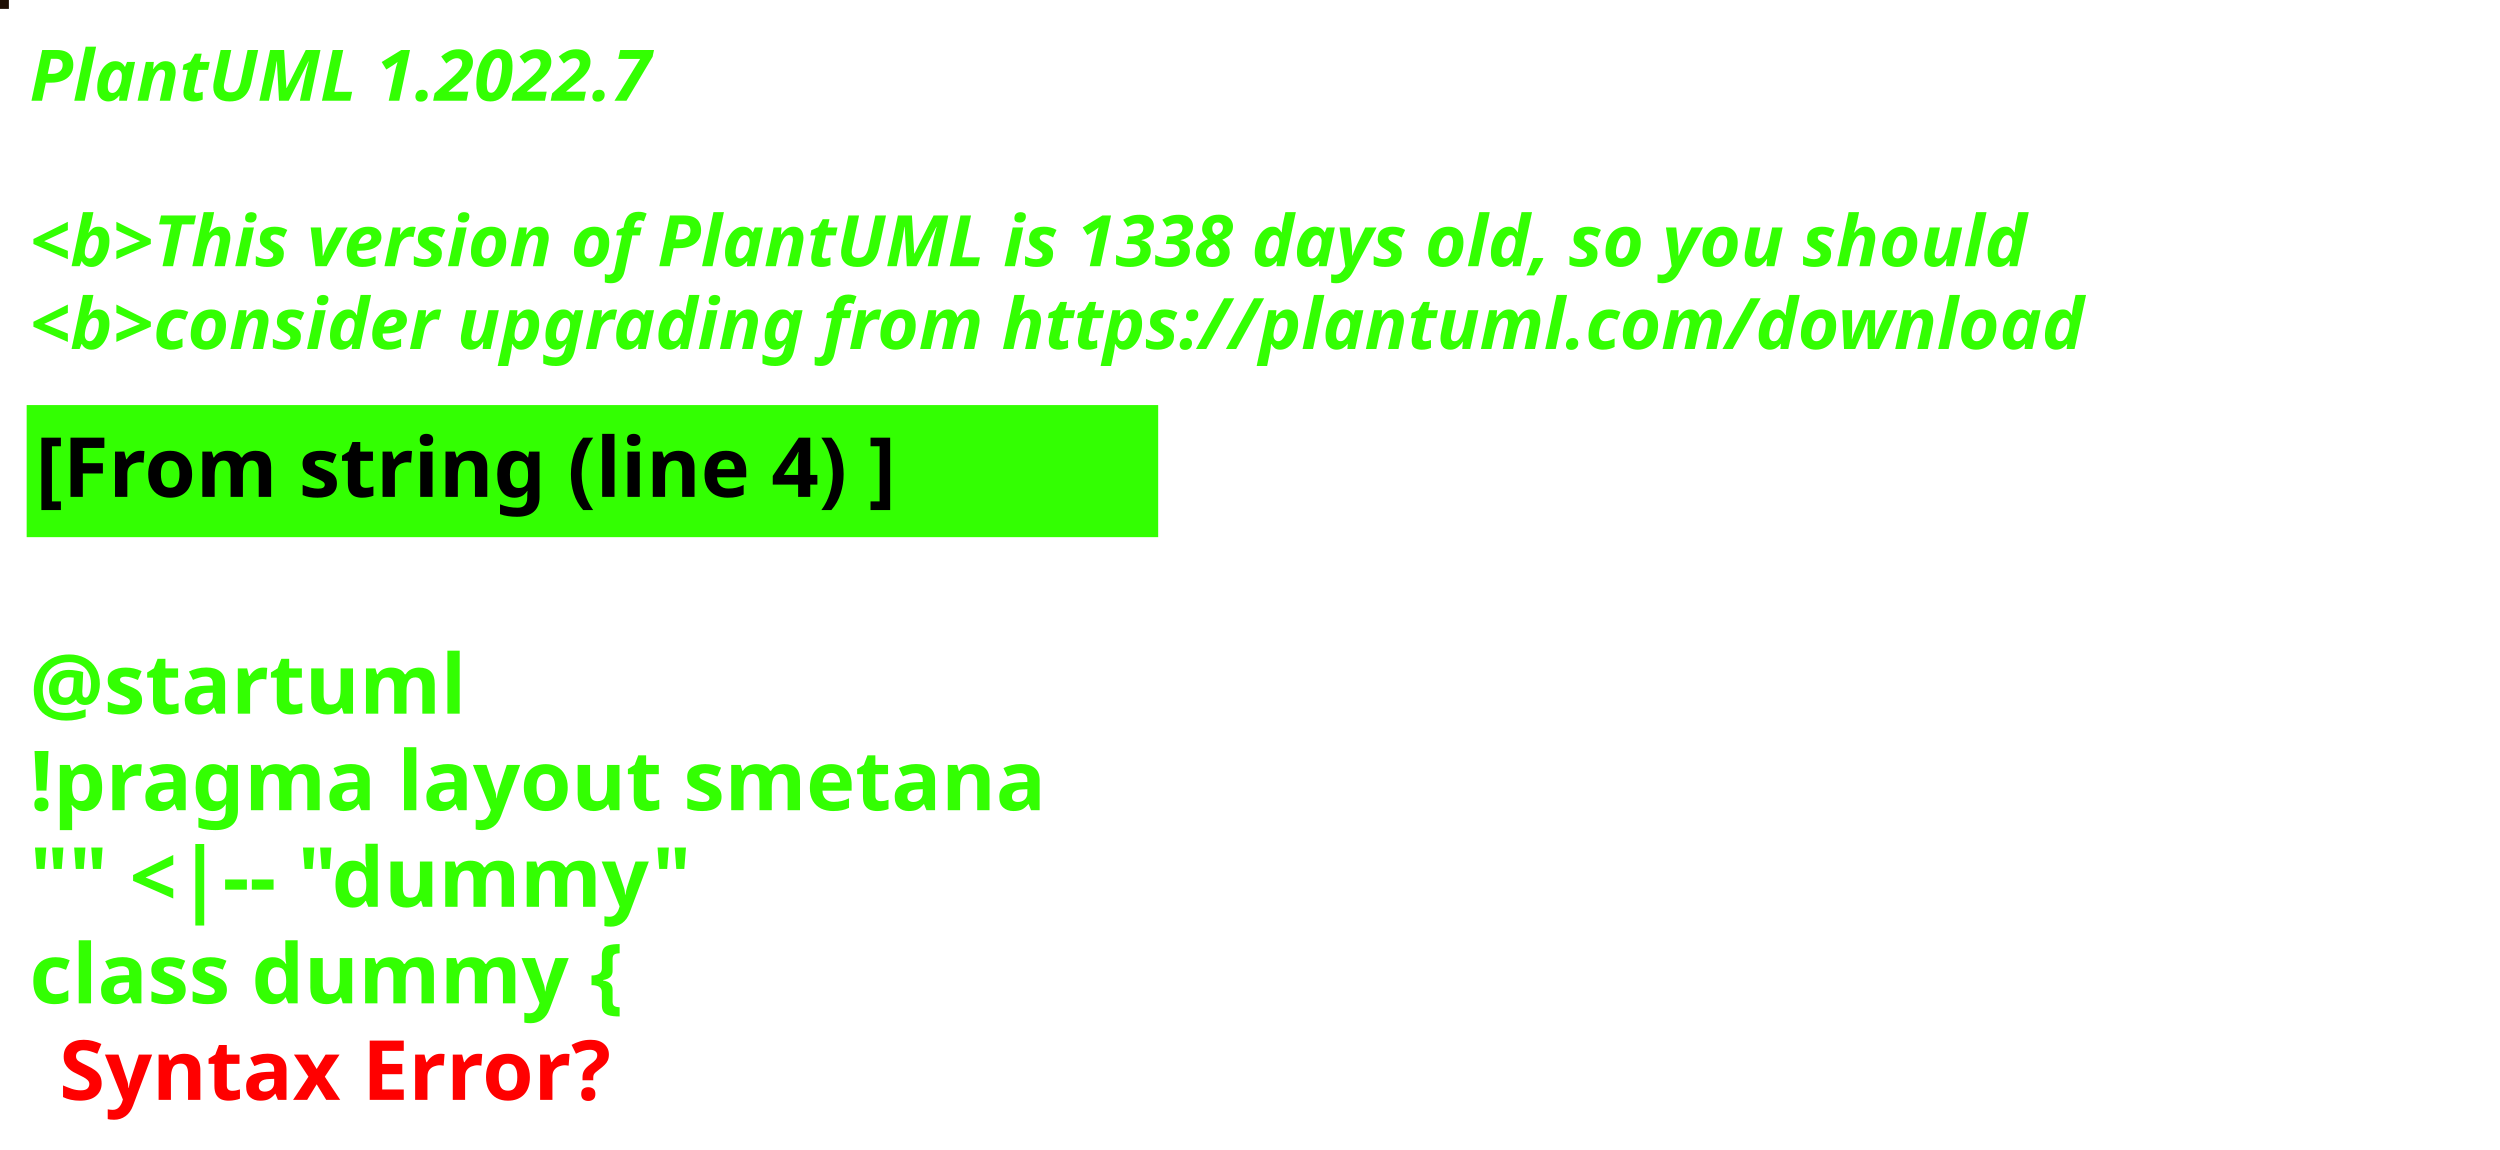
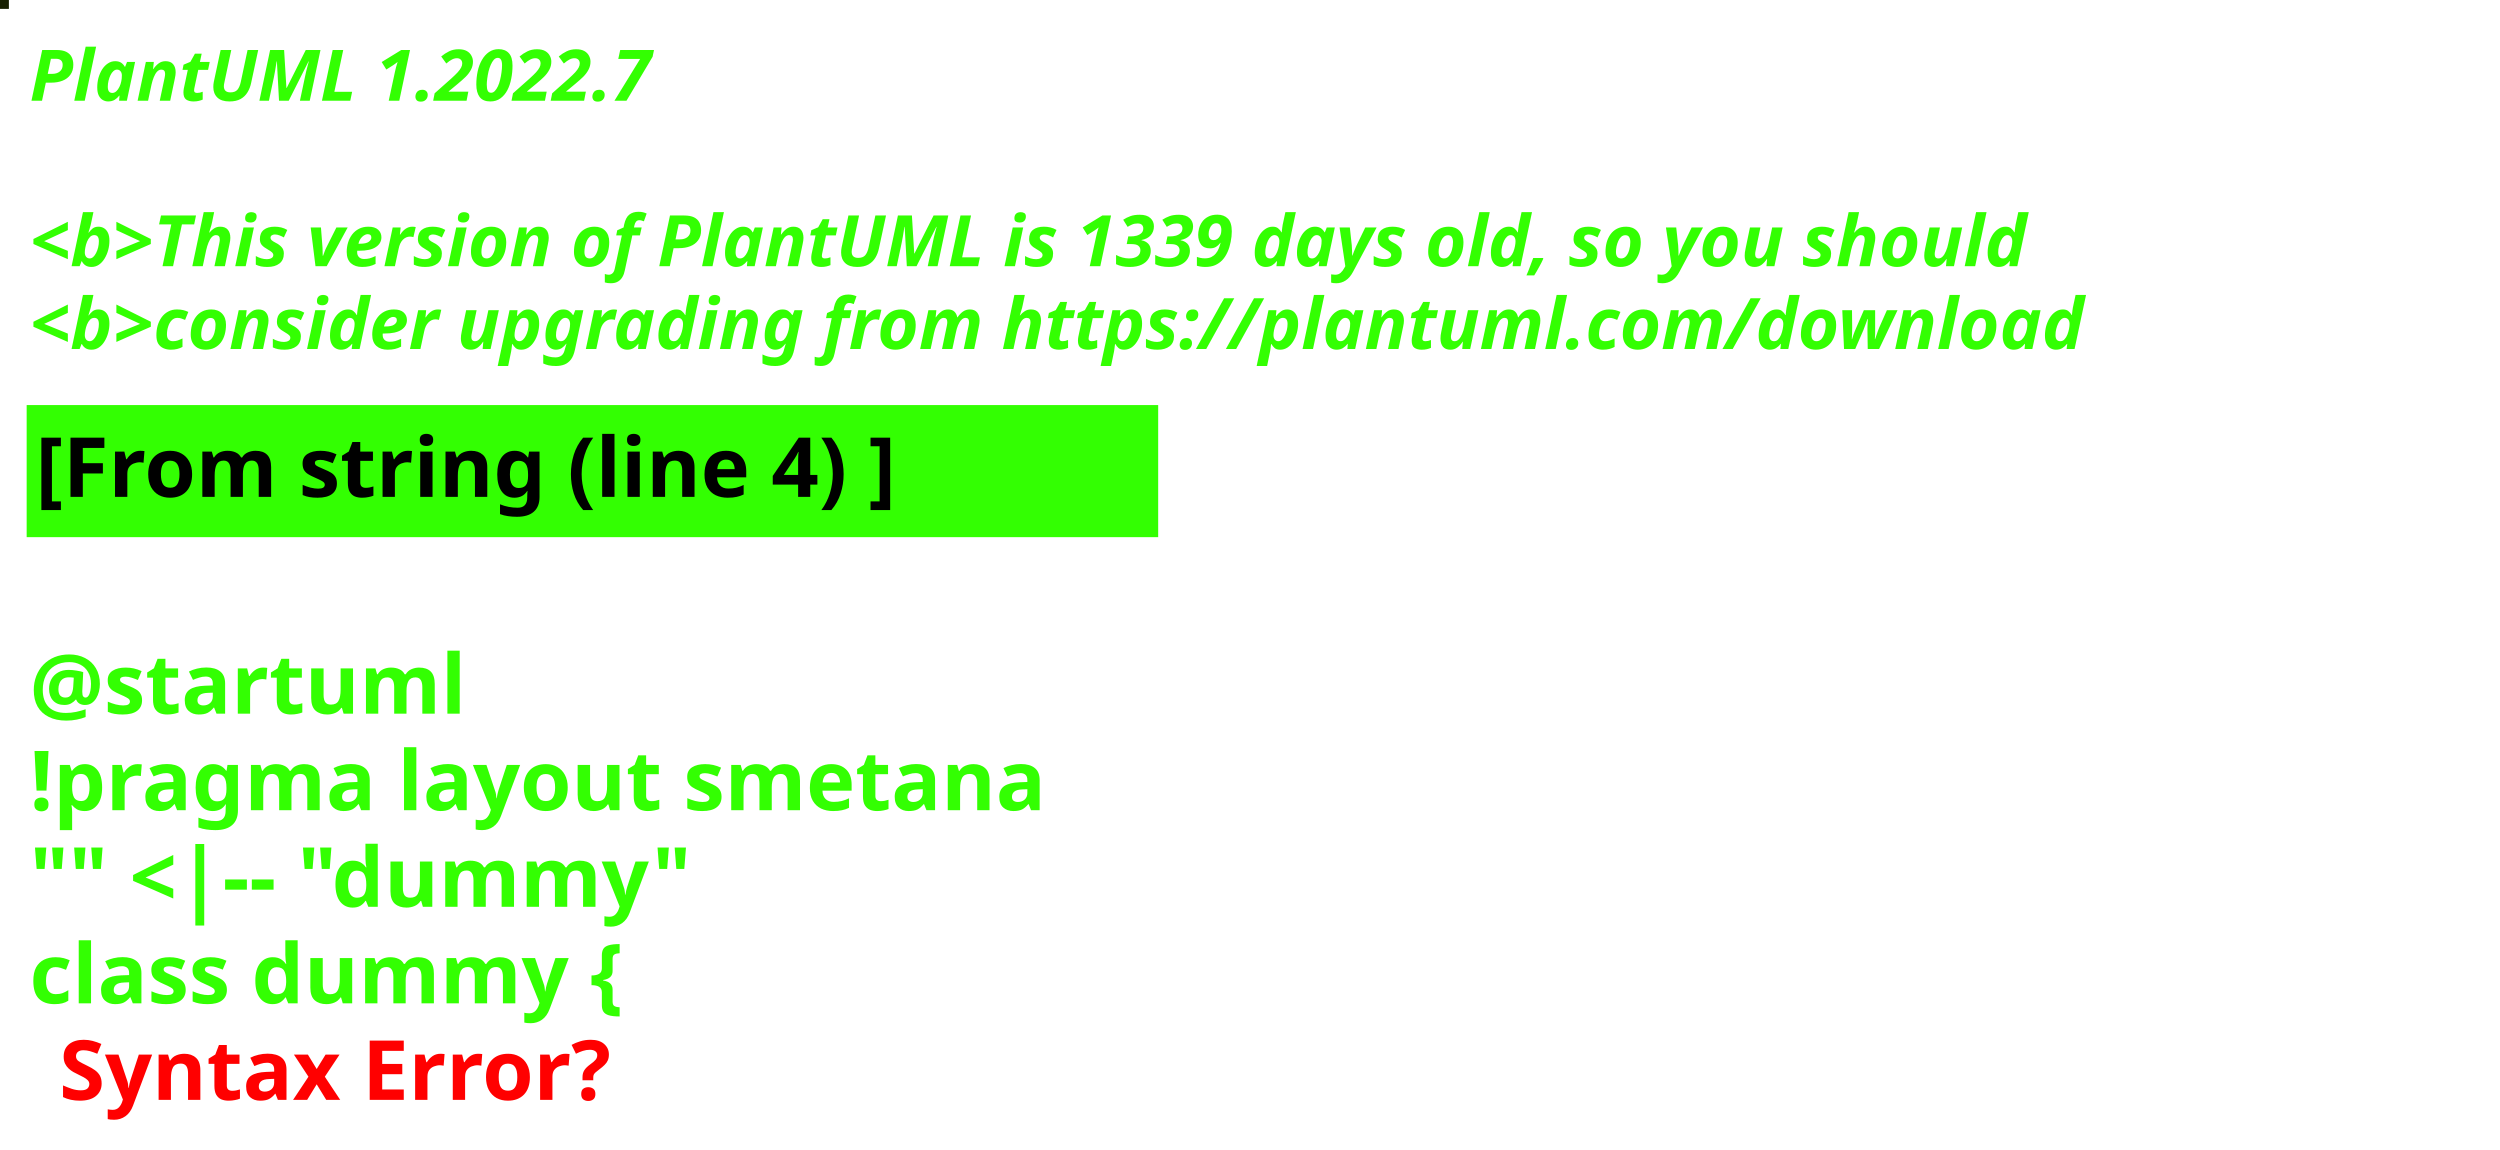
<svg xmlns="http://www.w3.org/2000/svg" contentStyleType="text/css" height="194px" preserveAspectRatio="none" style="width:422px;height:194px;background:#000000;" version="1.1" viewBox="0 0 422 194" width="422px" zoomAndPan="magnify">
  <defs />
  <g>
-     <rect fill="#1F0F04" height="1" style="stroke:#1F0F04;stroke-width:1.0;" width="1" x="0" y="0" />
+     <rect fill="#172001" height="1" style="stroke:#172001;stroke-width:1.0;" width="1" x="0" y="0" />
    <text fill="#33FF02" font-family="sans-serif" font-size="12" font-style="italic" font-weight="bold" lengthAdjust="spacing" textLength="127" x="5" y="17">PlantUML 1.2022.7</text>
    <text fill="#33FF02" font-family="sans-serif" font-size="12" font-style="italic" font-weight="bold" lengthAdjust="spacing" textLength="4" x="5" y="30.969"> </text>
-     <text fill="#33FF02" font-family="sans-serif" font-size="12" font-style="italic" font-weight="bold" lengthAdjust="spacing" textLength="407" x="5" y="44.938">&lt;b&gt;This version of PlantUML is 1338 days old, so you should</text>
+     <text fill="#33FF02" font-family="sans-serif" font-size="12" font-style="italic" font-weight="bold" lengthAdjust="spacing" textLength="407" x="5" y="44.938">&lt;b&gt;This version of PlantUML is 1339 days old, so you should</text>
    <text fill="#33FF02" font-family="sans-serif" font-size="12" font-style="italic" font-weight="bold" lengthAdjust="spacing" textLength="408" x="5" y="58.906">&lt;b&gt;consider upgrading from https://plantuml.com/download</text>
    <rect fill="#33FF02" height="21.297" style="stroke:#33FF02;stroke-width:1.0;" width="190" x="5" y="68.875" />
    <text fill="#000000" font-family="sans-serif" font-size="14" font-weight="bold" lengthAdjust="spacing" textLength="168" x="6" y="83.875">[From string (line 4) ]</text>
    <text fill="#33FF02" font-family="sans-serif" font-size="14" font-weight="bold" lengthAdjust="spacing" textLength="5" x="5" y="104.172"> </text>
    <text fill="#33FF02" font-family="sans-serif" font-size="14" font-weight="bold" lengthAdjust="spacing" textLength="79" x="5" y="120.469">@startuml</text>
    <text fill="#33FF02" font-family="sans-serif" font-size="14" font-weight="bold" lengthAdjust="spacing" textLength="190" x="5" y="136.766">!pragma layout smetana</text>
    <text fill="#33FF02" font-family="sans-serif" font-size="14" font-weight="bold" lengthAdjust="spacing" textLength="124" x="5" y="153.062">"" &lt;|-- "dummy"</text>
    <text fill="#33FF02" font-family="sans-serif" font-size="14" font-weight="bold" lengthAdjust="spacing" text-decoration="wavy underline" textLength="117" x="5" y="169.359">class dummy {</text>
    <text fill="#FF0000" font-family="sans-serif" font-size="14" font-weight="bold" lengthAdjust="spacing" textLength="106" x="10" y="185.656">Syntax Error?</text>
  </g>
</svg>
